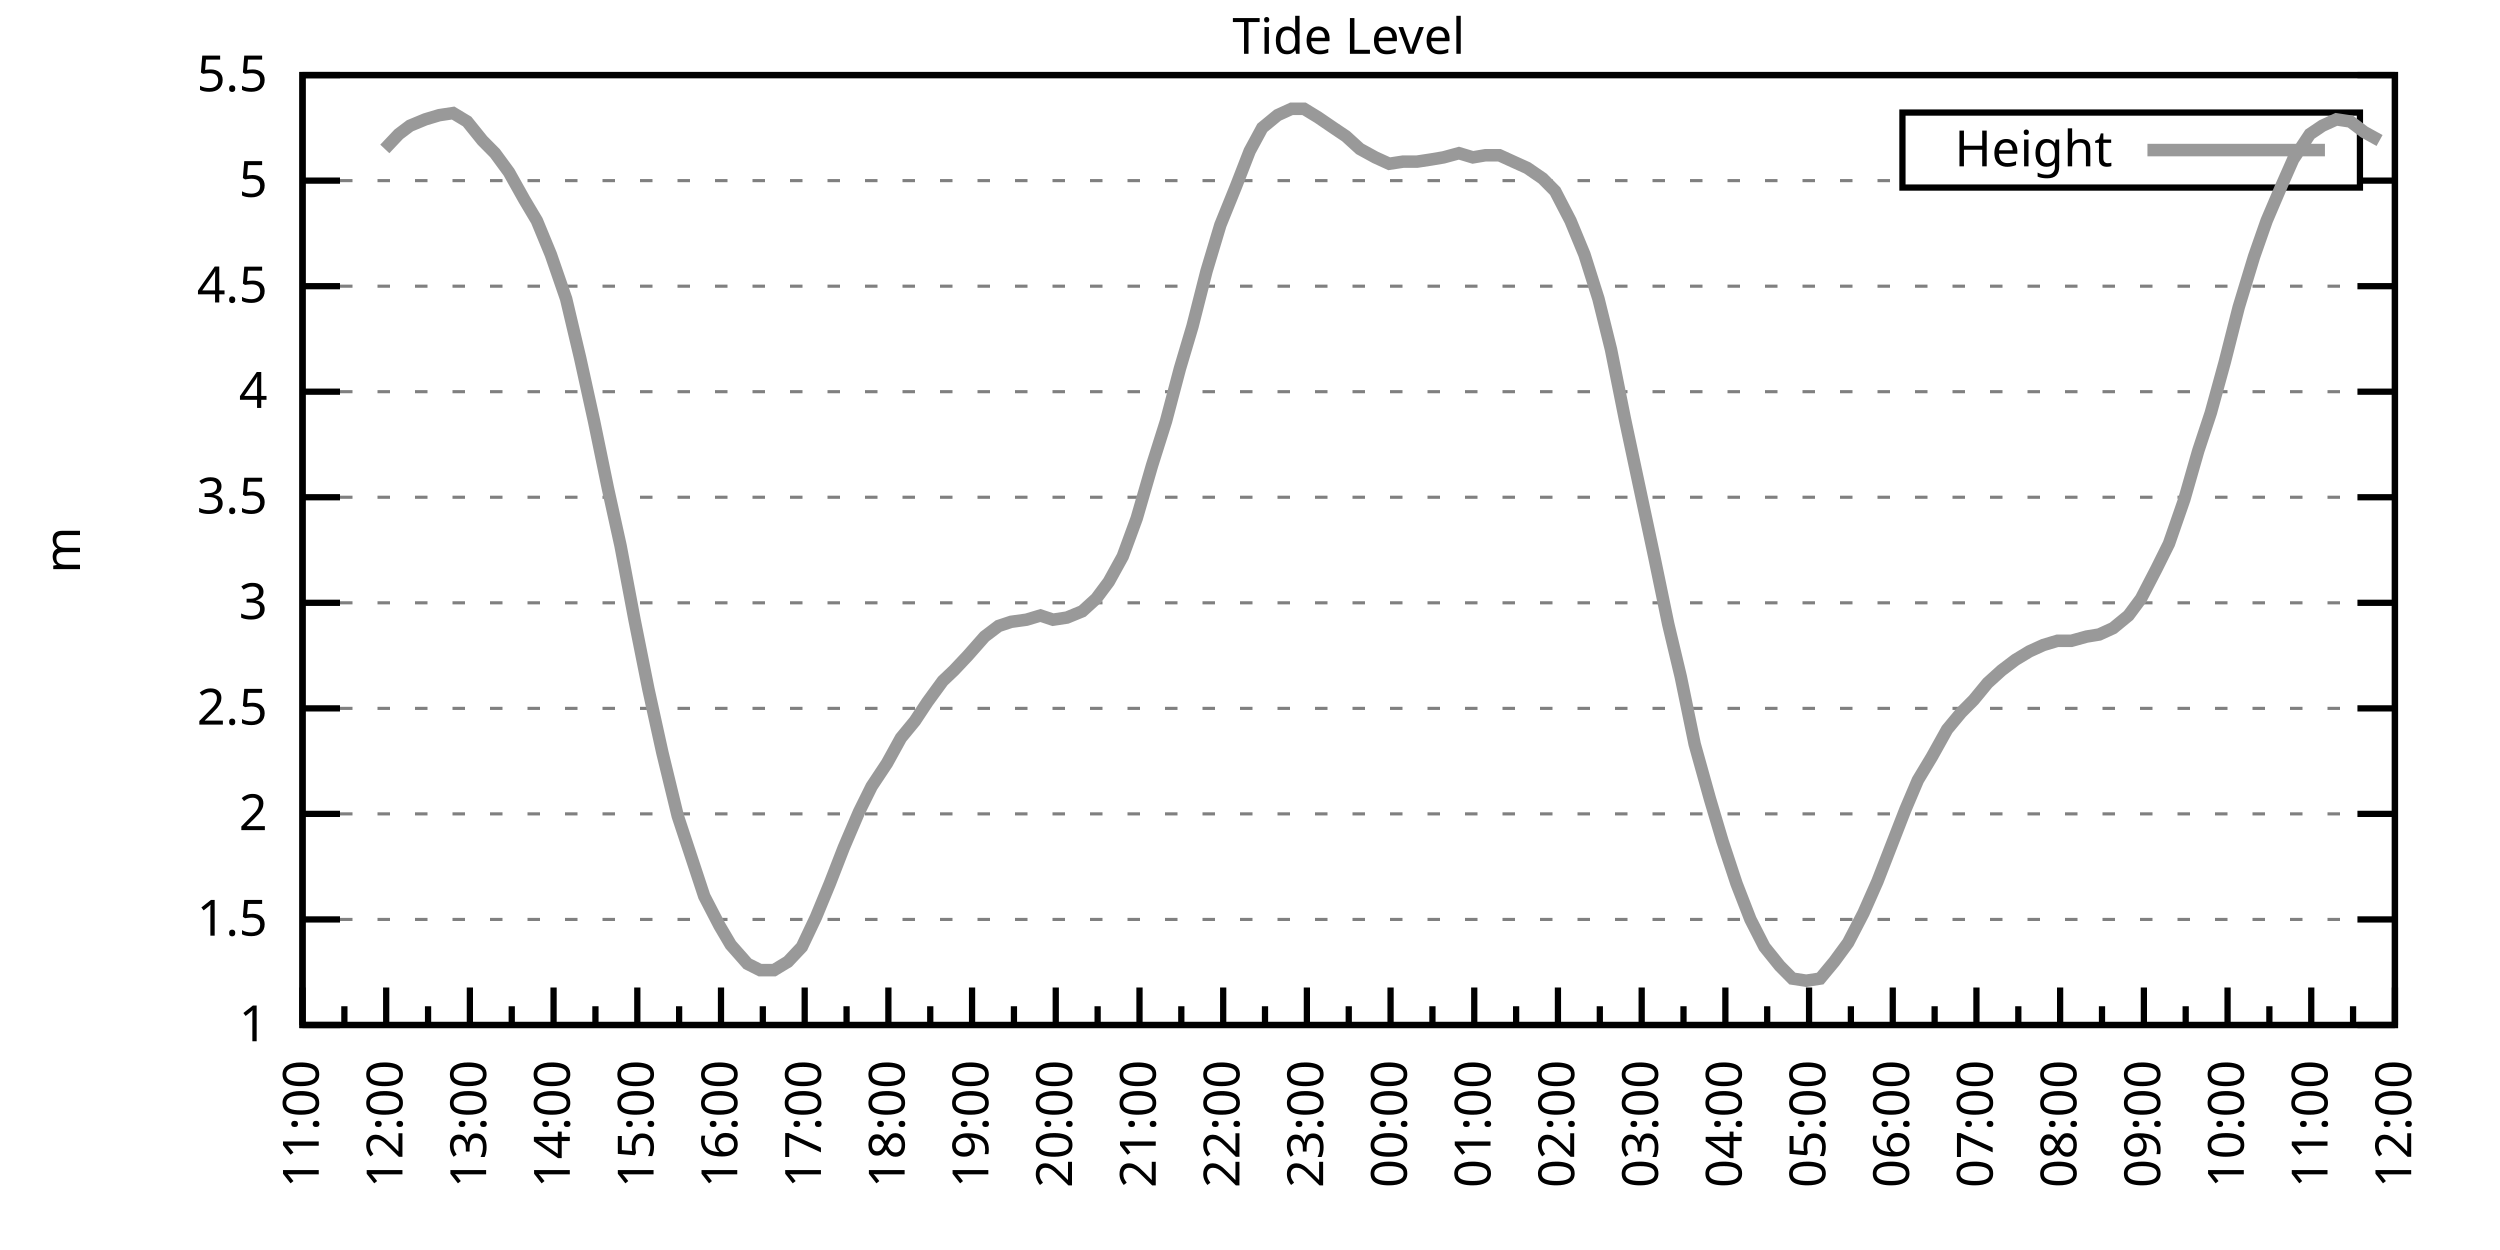
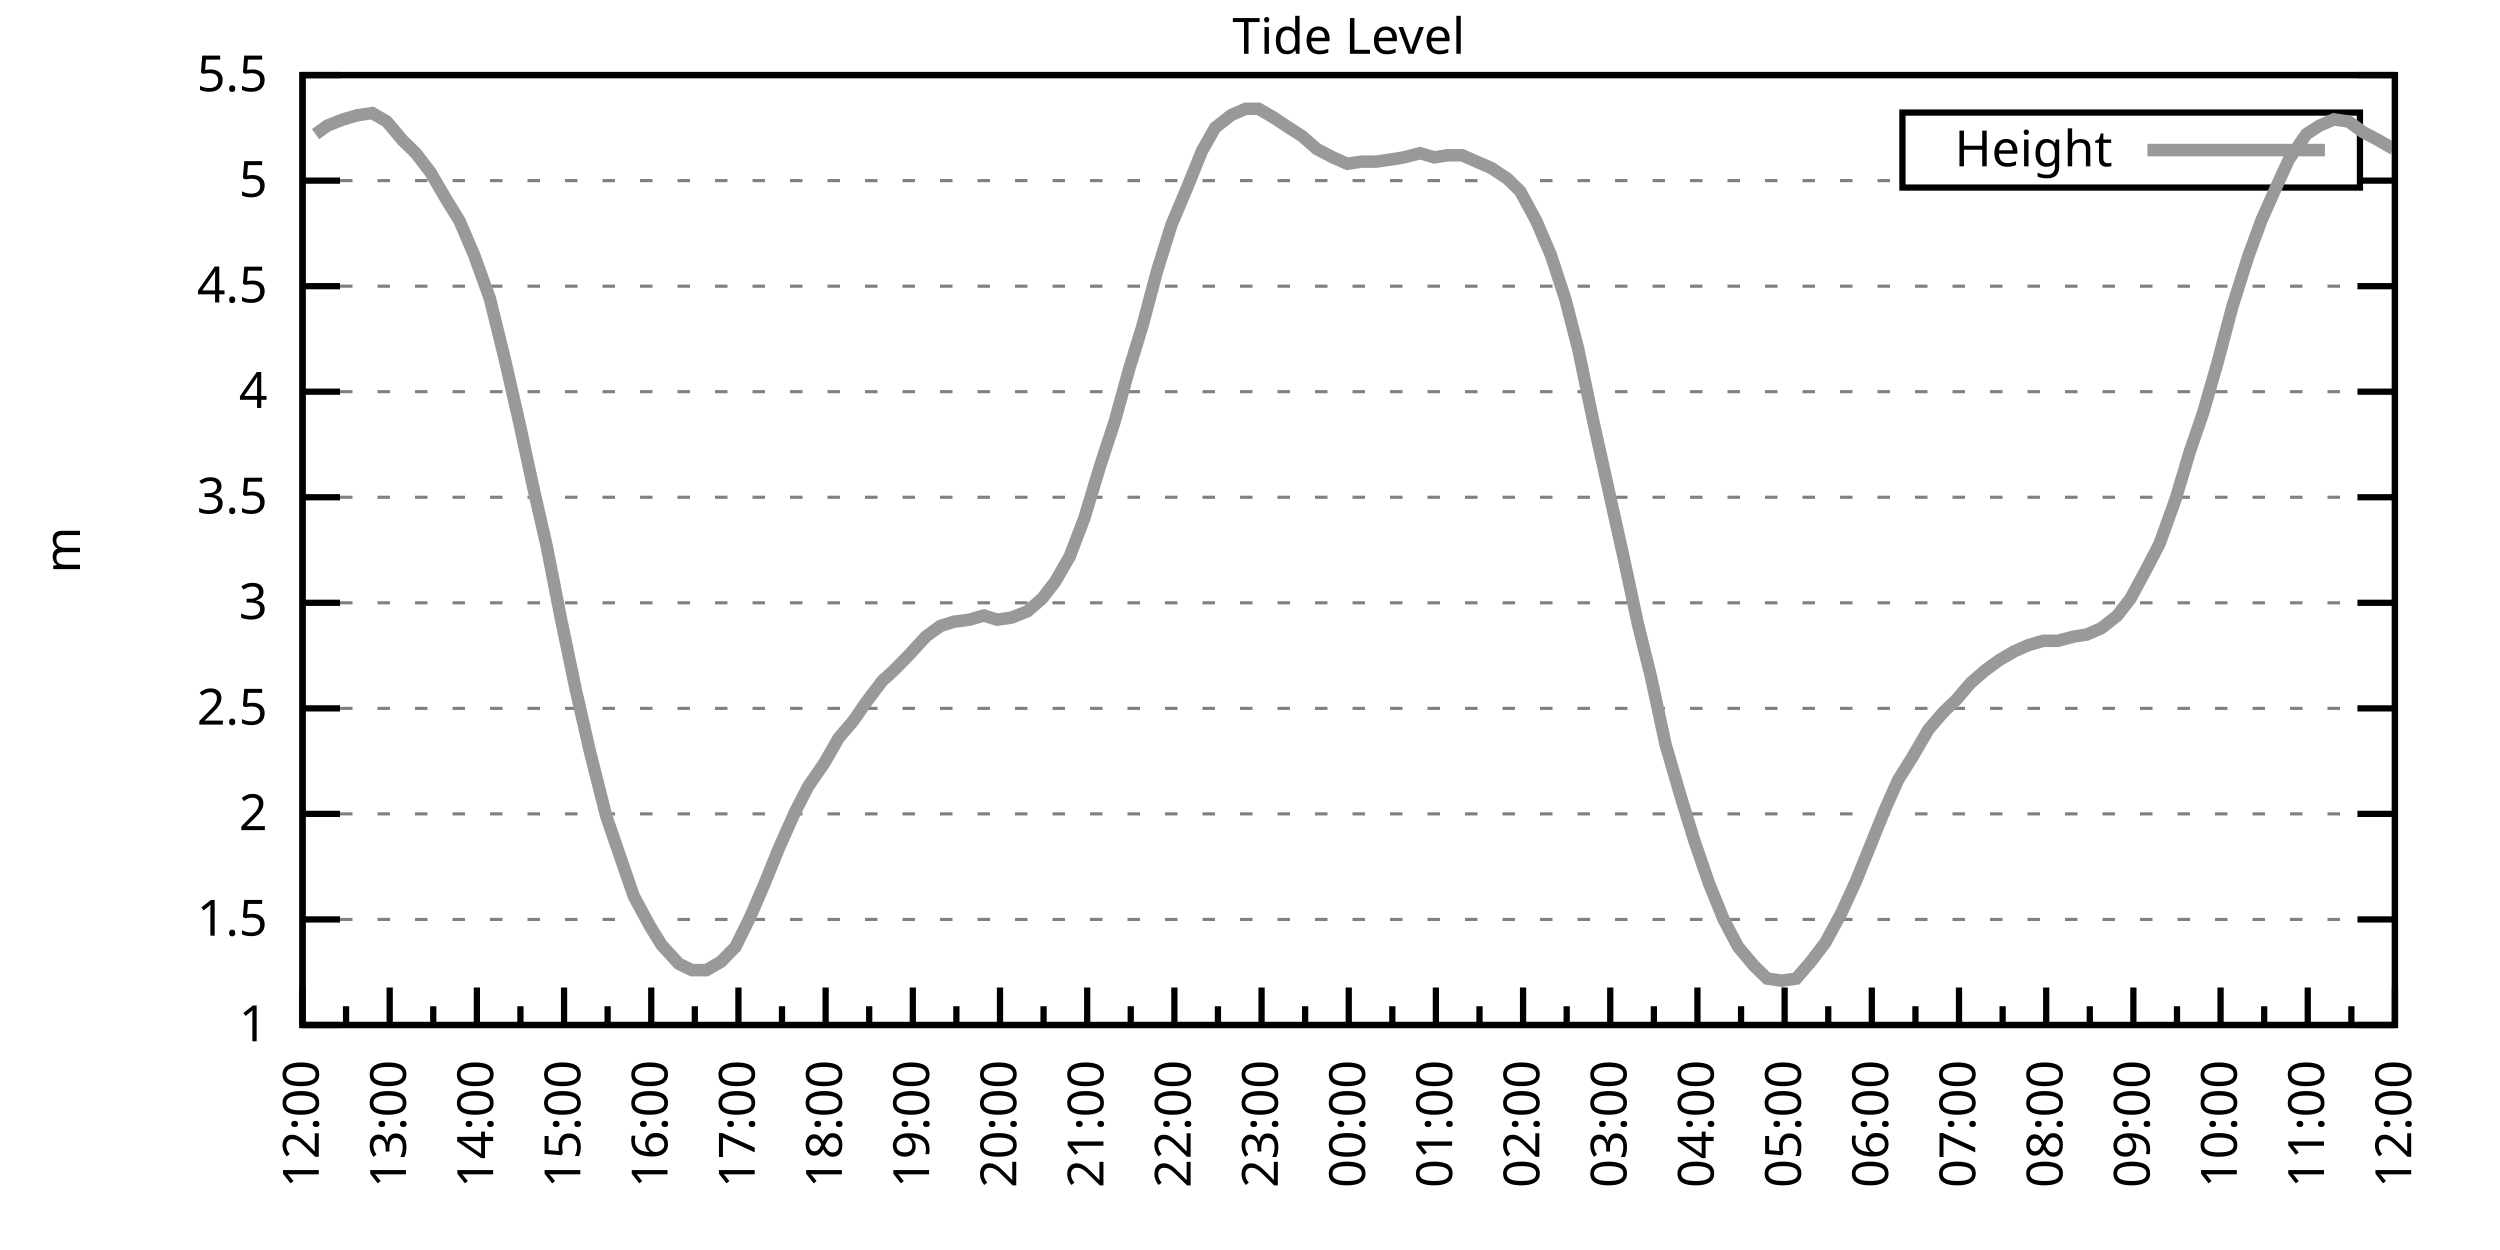
<svg xmlns="http://www.w3.org/2000/svg" xmlns:xlink="http://www.w3.org/1999/xlink" width="400" height="200" viewBox="0 0 400 200">
  <g id="gnuplot_canvas">
    <rect x="0" y="0" width="400" height="200" fill="none" />
    <defs>
      <circle id="gpDot" r="0.5" stroke-width="0.5" stroke="currentColor" />
      <path id="gpPt0" stroke-width="0.333" stroke="currentColor" d="M-1,0 h2 M0,-1 v2" />
      <path id="gpPt1" stroke-width="0.333" stroke="currentColor" d="M-1,-1 L1,1 M1,-1 L-1,1" />
      <path id="gpPt2" stroke-width="0.333" stroke="currentColor" d="M-1,0 L1,0 M0,-1 L0,1 M-1,-1 L1,1 M-1,1 L1,-1" />
      <rect id="gpPt3" stroke-width="0.333" stroke="currentColor" x="-1" y="-1" width="2" height="2" />
      <rect id="gpPt4" stroke-width="0.333" stroke="currentColor" fill="currentColor" x="-1" y="-1" width="2" height="2" />
      <circle id="gpPt5" stroke-width="0.333" stroke="currentColor" cx="0" cy="0" r="1" />
      <use xlink:href="#gpPt5" id="gpPt6" fill="currentColor" stroke="none" />
      <path id="gpPt7" stroke-width="0.333" stroke="currentColor" d="M0,-1.33 L-1.33,0.67 L1.33,0.67 z" />
      <use xlink:href="#gpPt7" id="gpPt8" fill="currentColor" stroke="none" />
      <use xlink:href="#gpPt7" id="gpPt9" stroke="currentColor" transform="rotate(180)" />
      <use xlink:href="#gpPt9" id="gpPt10" fill="currentColor" stroke="none" />
      <use xlink:href="#gpPt3" id="gpPt11" stroke="currentColor" transform="rotate(45)" />
      <use xlink:href="#gpPt11" id="gpPt12" fill="currentColor" stroke="none" />
      <path id="gpPt13" stroke-width="0.333" stroke="currentColor" d="M0,1.330 L1.265,0.411 L0.782,-1.067 L-0.782,-1.076 L-1.265,0.411 z" />
      <use xlink:href="#gpPt13" id="gpPt14" fill="currentColor" stroke="none" />
      <filter id="textbox" filterUnits="objectBoundingBox" x="0" y="0" height="1" width="1">
        <feFlood flood-color="white" flood-opacity="1" result="bgnd" />
        <feComposite in="SourceGraphic" in2="bgnd" operator="atop" />
      </filter>
      <filter id="greybox" filterUnits="objectBoundingBox" x="0" y="0" height="1" width="1">
        <feFlood flood-color="lightgrey" flood-opacity="1" result="grey" />
        <feComposite in="SourceGraphic" in2="grey" operator="atop" />
      </filter>
    </defs>
    <g fill="none" color="white" stroke="currentColor" stroke-width="1.00" stroke-linecap="butt" stroke-linejoin="miter">
</g>
    <g fill="none" color="black" stroke="currentColor" stroke-width="1.00" stroke-linecap="butt" stroke-linejoin="miter">
      <g stroke="none" shape-rendering="crispEdges">
        <polygon fill="rgb(255, 255, 255)" points="48.40,164.00 383.18,164.00 383.18,12.02 48.40,12.02 " />
      </g>
    </g>
    <g fill="none" color="black" stroke="currentColor" stroke-width="1.00" stroke-linecap="butt" stroke-linejoin="miter">
</g>
    <g fill="none" color="black" stroke="black" stroke-width="0.50" stroke-linecap="butt" stroke-linejoin="miter">
</g>
    <g fill="none" color="gray" stroke="currentColor" stroke-width="0.50" stroke-linecap="butt" stroke-linejoin="miter">
      <path stroke="gray" stroke-dasharray="2,4" class="gridline" d="M48.40,164.00 L383.19,164.00  " />
    </g>
    <g fill="none" color="gray" stroke="gray" stroke-width="1.00" stroke-linecap="butt" stroke-linejoin="miter">
</g>
    <g fill="none" color="black" stroke="currentColor" stroke-width="1.00" stroke-linecap="butt" stroke-linejoin="miter">
      <path stroke="black" d="M48.40,164.00 L54.40,164.00 M383.19,164.00 L377.19,164.00  " />
      <g transform="translate(42.80,166.60)" stroke="none" fill="black" font-family="Sans" font-size="8.00" text-anchor="end">
        <text>
          <tspan font-family="Sans"> 1</tspan>
        </text>
      </g>
    </g>
    <g fill="none" color="black" stroke="currentColor" stroke-width="1.00" stroke-linecap="butt" stroke-linejoin="miter">
</g>
    <g fill="none" color="black" stroke="black" stroke-width="0.50" stroke-linecap="butt" stroke-linejoin="miter">
</g>
    <g fill="none" color="gray" stroke="currentColor" stroke-width="0.50" stroke-linecap="butt" stroke-linejoin="miter">
      <path stroke="gray" stroke-dasharray="2,4" class="gridline" d="M48.40,147.11 L383.19,147.11  " />
    </g>
    <g fill="none" color="gray" stroke="gray" stroke-width="1.00" stroke-linecap="butt" stroke-linejoin="miter">
</g>
    <g fill="none" color="black" stroke="currentColor" stroke-width="1.00" stroke-linecap="butt" stroke-linejoin="miter">
      <path stroke="black" d="M48.40,147.11 L54.40,147.11 M383.19,147.11 L377.19,147.11  " />
      <g transform="translate(42.80,149.71)" stroke="none" fill="black" font-family="Sans" font-size="8.00" text-anchor="end">
        <text>
          <tspan font-family="Sans"> 1.5</tspan>
        </text>
      </g>
    </g>
    <g fill="none" color="black" stroke="currentColor" stroke-width="1.00" stroke-linecap="butt" stroke-linejoin="miter">
</g>
    <g fill="none" color="black" stroke="black" stroke-width="0.50" stroke-linecap="butt" stroke-linejoin="miter">
</g>
    <g fill="none" color="gray" stroke="currentColor" stroke-width="0.50" stroke-linecap="butt" stroke-linejoin="miter">
      <path stroke="gray" stroke-dasharray="2,4" class="gridline" d="M48.40,130.22 L383.19,130.22  " />
    </g>
    <g fill="none" color="gray" stroke="gray" stroke-width="1.00" stroke-linecap="butt" stroke-linejoin="miter">
</g>
    <g fill="none" color="black" stroke="currentColor" stroke-width="1.00" stroke-linecap="butt" stroke-linejoin="miter">
      <path stroke="black" d="M48.40,130.22 L54.40,130.22 M383.19,130.22 L377.19,130.22  " />
      <g transform="translate(42.80,132.82)" stroke="none" fill="black" font-family="Sans" font-size="8.00" text-anchor="end">
        <text>
          <tspan font-family="Sans"> 2</tspan>
        </text>
      </g>
    </g>
    <g fill="none" color="black" stroke="currentColor" stroke-width="1.00" stroke-linecap="butt" stroke-linejoin="miter">
</g>
    <g fill="none" color="black" stroke="black" stroke-width="0.50" stroke-linecap="butt" stroke-linejoin="miter">
</g>
    <g fill="none" color="gray" stroke="currentColor" stroke-width="0.50" stroke-linecap="butt" stroke-linejoin="miter">
      <path stroke="gray" stroke-dasharray="2,4" class="gridline" d="M48.40,113.34 L383.19,113.34  " />
    </g>
    <g fill="none" color="gray" stroke="gray" stroke-width="1.00" stroke-linecap="butt" stroke-linejoin="miter">
</g>
    <g fill="none" color="black" stroke="currentColor" stroke-width="1.00" stroke-linecap="butt" stroke-linejoin="miter">
      <path stroke="black" d="M48.40,113.34 L54.40,113.34 M383.19,113.34 L377.19,113.34  " />
      <g transform="translate(42.80,115.94)" stroke="none" fill="black" font-family="Sans" font-size="8.00" text-anchor="end">
        <text>
          <tspan font-family="Sans"> 2.5</tspan>
        </text>
      </g>
    </g>
    <g fill="none" color="black" stroke="currentColor" stroke-width="1.00" stroke-linecap="butt" stroke-linejoin="miter">
</g>
    <g fill="none" color="black" stroke="black" stroke-width="0.50" stroke-linecap="butt" stroke-linejoin="miter">
</g>
    <g fill="none" color="gray" stroke="currentColor" stroke-width="0.50" stroke-linecap="butt" stroke-linejoin="miter">
      <path stroke="gray" stroke-dasharray="2,4" class="gridline" d="M48.40,96.45 L383.19,96.45  " />
    </g>
    <g fill="none" color="gray" stroke="gray" stroke-width="1.00" stroke-linecap="butt" stroke-linejoin="miter">
</g>
    <g fill="none" color="black" stroke="currentColor" stroke-width="1.00" stroke-linecap="butt" stroke-linejoin="miter">
      <path stroke="black" d="M48.40,96.45 L54.40,96.45 M383.19,96.45 L377.19,96.45  " />
      <g transform="translate(42.80,99.05)" stroke="none" fill="black" font-family="Sans" font-size="8.00" text-anchor="end">
        <text>
          <tspan font-family="Sans"> 3</tspan>
        </text>
      </g>
    </g>
    <g fill="none" color="black" stroke="currentColor" stroke-width="1.00" stroke-linecap="butt" stroke-linejoin="miter">
</g>
    <g fill="none" color="black" stroke="black" stroke-width="0.50" stroke-linecap="butt" stroke-linejoin="miter">
</g>
    <g fill="none" color="gray" stroke="currentColor" stroke-width="0.50" stroke-linecap="butt" stroke-linejoin="miter">
      <path stroke="gray" stroke-dasharray="2,4" class="gridline" d="M48.40,79.56 L383.19,79.56  " />
    </g>
    <g fill="none" color="gray" stroke="gray" stroke-width="1.00" stroke-linecap="butt" stroke-linejoin="miter">
</g>
    <g fill="none" color="black" stroke="currentColor" stroke-width="1.00" stroke-linecap="butt" stroke-linejoin="miter">
      <path stroke="black" d="M48.40,79.56 L54.40,79.56 M383.19,79.56 L377.19,79.56  " />
      <g transform="translate(42.80,82.16)" stroke="none" fill="black" font-family="Sans" font-size="8.00" text-anchor="end">
        <text>
          <tspan font-family="Sans"> 3.5</tspan>
        </text>
      </g>
    </g>
    <g fill="none" color="black" stroke="currentColor" stroke-width="1.00" stroke-linecap="butt" stroke-linejoin="miter">
</g>
    <g fill="none" color="black" stroke="black" stroke-width="0.50" stroke-linecap="butt" stroke-linejoin="miter">
</g>
    <g fill="none" color="gray" stroke="currentColor" stroke-width="0.50" stroke-linecap="butt" stroke-linejoin="miter">
      <path stroke="gray" stroke-dasharray="2,4" class="gridline" d="M48.40,62.67 L383.19,62.67  " />
    </g>
    <g fill="none" color="gray" stroke="gray" stroke-width="1.00" stroke-linecap="butt" stroke-linejoin="miter">
</g>
    <g fill="none" color="black" stroke="currentColor" stroke-width="1.00" stroke-linecap="butt" stroke-linejoin="miter">
      <path stroke="black" d="M48.40,62.67 L54.40,62.67 M383.19,62.67 L377.19,62.67  " />
      <g transform="translate(42.80,65.27)" stroke="none" fill="black" font-family="Sans" font-size="8.00" text-anchor="end">
        <text>
          <tspan font-family="Sans"> 4</tspan>
        </text>
      </g>
    </g>
    <g fill="none" color="black" stroke="currentColor" stroke-width="1.00" stroke-linecap="butt" stroke-linejoin="miter">
</g>
    <g fill="none" color="black" stroke="black" stroke-width="0.50" stroke-linecap="butt" stroke-linejoin="miter">
</g>
    <g fill="none" color="gray" stroke="currentColor" stroke-width="0.50" stroke-linecap="butt" stroke-linejoin="miter">
      <path stroke="gray" stroke-dasharray="2,4" class="gridline" d="M48.40,45.79 L383.19,45.79  " />
    </g>
    <g fill="none" color="gray" stroke="gray" stroke-width="1.00" stroke-linecap="butt" stroke-linejoin="miter">
</g>
    <g fill="none" color="black" stroke="currentColor" stroke-width="1.00" stroke-linecap="butt" stroke-linejoin="miter">
      <path stroke="black" d="M48.40,45.79 L54.40,45.79 M383.19,45.79 L377.19,45.79  " />
      <g transform="translate(42.80,48.39)" stroke="none" fill="black" font-family="Sans" font-size="8.00" text-anchor="end">
        <text>
          <tspan font-family="Sans"> 4.5</tspan>
        </text>
      </g>
    </g>
    <g fill="none" color="black" stroke="currentColor" stroke-width="1.00" stroke-linecap="butt" stroke-linejoin="miter">
</g>
    <g fill="none" color="black" stroke="black" stroke-width="0.50" stroke-linecap="butt" stroke-linejoin="miter">
</g>
    <g fill="none" color="gray" stroke="currentColor" stroke-width="0.50" stroke-linecap="butt" stroke-linejoin="miter">
      <path stroke="gray" stroke-dasharray="2,4" class="gridline" d="M48.40,28.90 L304.39,28.90 M377.59,28.90 L383.19,28.90  " />
    </g>
    <g fill="none" color="gray" stroke="gray" stroke-width="1.00" stroke-linecap="butt" stroke-linejoin="miter">
</g>
    <g fill="none" color="black" stroke="currentColor" stroke-width="1.00" stroke-linecap="butt" stroke-linejoin="miter">
      <path stroke="black" d="M48.40,28.90 L54.40,28.90 M383.19,28.90 L377.19,28.90  " />
      <g transform="translate(42.80,31.50)" stroke="none" fill="black" font-family="Sans" font-size="8.00" text-anchor="end">
        <text>
          <tspan font-family="Sans"> 5</tspan>
        </text>
      </g>
    </g>
    <g fill="none" color="black" stroke="currentColor" stroke-width="1.00" stroke-linecap="butt" stroke-linejoin="miter">
</g>
    <g fill="none" color="black" stroke="black" stroke-width="0.50" stroke-linecap="butt" stroke-linejoin="miter">
</g>
    <g fill="none" color="gray" stroke="currentColor" stroke-width="0.50" stroke-linecap="butt" stroke-linejoin="miter">
      <path stroke="gray" stroke-dasharray="2,4" class="gridline" d="M48.40,12.01 L383.19,12.01  " />
    </g>
    <g fill="none" color="gray" stroke="gray" stroke-width="1.00" stroke-linecap="butt" stroke-linejoin="miter">
</g>
    <g fill="none" color="black" stroke="currentColor" stroke-width="1.00" stroke-linecap="butt" stroke-linejoin="miter">
      <path stroke="black" d="M48.40,12.01 L54.40,12.01 M383.19,12.01 L377.19,12.01  " />
      <g transform="translate(42.80,14.61)" stroke="none" fill="black" font-family="Sans" font-size="8.00" text-anchor="end">
        <text>
          <tspan font-family="Sans"> 5.5</tspan>
        </text>
      </g>
    </g>
    <g fill="none" color="black" stroke="currentColor" stroke-width="1.00" stroke-linecap="butt" stroke-linejoin="miter">
      <path stroke="black" d="M48.40,164.00 L48.40,158.00  " />
      <g transform="translate(51.00,169.60) rotate(270)" stroke="none" fill="black" font-family="Sans" font-size="8.00" text-anchor="end">
        <text>
+           <tspan font-family="Sans">12:00</tspan>
+         </text>
+       </g>
+     </g>
+     <g fill="none" color="black" stroke="currentColor" stroke-width="1.00" stroke-linecap="butt" stroke-linejoin="miter">
+       <path stroke="black" d="M55.37,164.00 L55.37,161.00 M62.35,164.00 L62.35,158.00  " />
+       <g transform="translate(64.95,169.60) rotate(270)" stroke="none" fill="black" font-family="Sans" font-size="8.00" text-anchor="end">
+         <text>
+           <tspan font-family="Sans">13:00</tspan>
+         </text>
+       </g>
+     </g>
+     <g fill="none" color="black" stroke="currentColor" stroke-width="1.00" stroke-linecap="butt" stroke-linejoin="miter">
+       <path stroke="black" d="M69.32,164.00 L69.32,161.00 M76.30,164.00 L76.30,158.00  " />
+       <g transform="translate(78.90,169.60) rotate(270)" stroke="none" fill="black" font-family="Sans" font-size="8.00" text-anchor="end">
+         <text>
+           <tspan font-family="Sans">14:00</tspan>
+         </text>
+       </g>
+     </g>
+     <g fill="none" color="black" stroke="currentColor" stroke-width="1.00" stroke-linecap="butt" stroke-linejoin="miter">
+       <path stroke="black" d="M83.27,164.00 L83.27,161.00 M90.25,164.00 L90.25,158.00  " />
+       <g transform="translate(92.85,169.60) rotate(270)" stroke="none" fill="black" font-family="Sans" font-size="8.00" text-anchor="end">
+         <text>
+           <tspan font-family="Sans">15:00</tspan>
+         </text>
+       </g>
+     </g>
+     <g fill="none" color="black" stroke="currentColor" stroke-width="1.00" stroke-linecap="butt" stroke-linejoin="miter">
+       <path stroke="black" d="M97.22,164.00 L97.22,161.00 M104.20,164.00 L104.20,158.00  " />
+       <g transform="translate(106.80,169.60) rotate(270)" stroke="none" fill="black" font-family="Sans" font-size="8.00" text-anchor="end">
+         <text>
+           <tspan font-family="Sans">16:00</tspan>
+         </text>
+       </g>
+     </g>
+     <g fill="none" color="black" stroke="currentColor" stroke-width="1.00" stroke-linecap="butt" stroke-linejoin="miter">
+       <path stroke="black" d="M111.17,164.00 L111.17,161.00 M118.15,164.00 L118.15,158.00  " />
+       <g transform="translate(120.75,169.60) rotate(270)" stroke="none" fill="black" font-family="Sans" font-size="8.00" text-anchor="end">
+         <text>
+           <tspan font-family="Sans">17:00</tspan>
+         </text>
+       </g>
+     </g>
+     <g fill="none" color="black" stroke="currentColor" stroke-width="1.00" stroke-linecap="butt" stroke-linejoin="miter">
+       <path stroke="black" d="M125.12,164.00 L125.12,161.00 M132.10,164.00 L132.10,158.00  " />
+       <g transform="translate(134.70,169.60) rotate(270)" stroke="none" fill="black" font-family="Sans" font-size="8.00" text-anchor="end">
+         <text>
+           <tspan font-family="Sans">18:00</tspan>
+         </text>
+       </g>
+     </g>
+     <g fill="none" color="black" stroke="currentColor" stroke-width="1.00" stroke-linecap="butt" stroke-linejoin="miter">
+       <path stroke="black" d="M139.07,164.00 L139.07,161.00 M146.05,164.00 L146.05,158.00  " />
+       <g transform="translate(148.65,169.60) rotate(270)" stroke="none" fill="black" font-family="Sans" font-size="8.00" text-anchor="end">
+         <text>
+           <tspan font-family="Sans">19:00</tspan>
+         </text>
+       </g>
+     </g>
+     <g fill="none" color="black" stroke="currentColor" stroke-width="1.00" stroke-linecap="butt" stroke-linejoin="miter">
+       <path stroke="black" d="M153.02,164.00 L153.02,161.00 M160.00,164.00 L160.00,158.00  " />
+       <g transform="translate(162.60,169.60) rotate(270)" stroke="none" fill="black" font-family="Sans" font-size="8.00" text-anchor="end">
+         <text>
+           <tspan font-family="Sans">20:00</tspan>
+         </text>
+       </g>
+     </g>
+     <g fill="none" color="black" stroke="currentColor" stroke-width="1.00" stroke-linecap="butt" stroke-linejoin="miter">
+       <path stroke="black" d="M166.97,164.00 L166.97,161.00 M173.95,164.00 L173.95,158.00  " />
+       <g transform="translate(176.55,169.60) rotate(270)" stroke="none" fill="black" font-family="Sans" font-size="8.00" text-anchor="end">
+         <text>
+           <tspan font-family="Sans">21:00</tspan>
+         </text>
+       </g>
+     </g>
+     <g fill="none" color="black" stroke="currentColor" stroke-width="1.00" stroke-linecap="butt" stroke-linejoin="miter">
+       <path stroke="black" d="M180.92,164.00 L180.92,161.00 M187.90,164.00 L187.90,158.00  " />
+       <g transform="translate(190.50,169.60) rotate(270)" stroke="none" fill="black" font-family="Sans" font-size="8.00" text-anchor="end">
+         <text>
+           <tspan font-family="Sans">22:00</tspan>
+         </text>
+       </g>
+     </g>
+     <g fill="none" color="black" stroke="currentColor" stroke-width="1.00" stroke-linecap="butt" stroke-linejoin="miter">
+       <path stroke="black" d="M194.87,164.00 L194.87,161.00 M201.85,164.00 L201.85,158.00  " />
+       <g transform="translate(204.45,169.60) rotate(270)" stroke="none" fill="black" font-family="Sans" font-size="8.00" text-anchor="end">
+         <text>
+           <tspan font-family="Sans">23:00</tspan>
+         </text>
+       </g>
+     </g>
+     <g fill="none" color="black" stroke="currentColor" stroke-width="1.00" stroke-linecap="butt" stroke-linejoin="miter">
+       <path stroke="black" d="M208.82,164.00 L208.82,161.00 M215.80,164.00 L215.80,158.00  " />
+       <g transform="translate(218.40,169.60) rotate(270)" stroke="none" fill="black" font-family="Sans" font-size="8.00" text-anchor="end">
+         <text>
+           <tspan font-family="Sans">00:00</tspan>
+         </text>
+       </g>
+     </g>
+     <g fill="none" color="black" stroke="currentColor" stroke-width="1.00" stroke-linecap="butt" stroke-linejoin="miter">
+       <path stroke="black" d="M222.77,164.00 L222.77,161.00 M229.74,164.00 L229.74,158.00  " />
+       <g transform="translate(232.34,169.60) rotate(270)" stroke="none" fill="black" font-family="Sans" font-size="8.00" text-anchor="end">
+         <text>
+           <tspan font-family="Sans">01:00</tspan>
+         </text>
+       </g>
+     </g>
+     <g fill="none" color="black" stroke="currentColor" stroke-width="1.00" stroke-linecap="butt" stroke-linejoin="miter">
+       <path stroke="black" d="M236.72,164.00 L236.72,161.00 M243.69,164.00 L243.69,158.00  " />
+       <g transform="translate(246.29,169.60) rotate(270)" stroke="none" fill="black" font-family="Sans" font-size="8.00" text-anchor="end">
+         <text>
+           <tspan font-family="Sans">02:00</tspan>
+         </text>
+       </g>
+     </g>
+     <g fill="none" color="black" stroke="currentColor" stroke-width="1.00" stroke-linecap="butt" stroke-linejoin="miter">
+       <path stroke="black" d="M250.67,164.00 L250.67,161.00 M257.64,164.00 L257.64,158.00  " />
+       <g transform="translate(260.24,169.60) rotate(270)" stroke="none" fill="black" font-family="Sans" font-size="8.00" text-anchor="end">
+         <text>
+           <tspan font-family="Sans">03:00</tspan>
+         </text>
+       </g>
+     </g>
+     <g fill="none" color="black" stroke="currentColor" stroke-width="1.00" stroke-linecap="butt" stroke-linejoin="miter">
+       <path stroke="black" d="M264.62,164.00 L264.62,161.00 M271.59,164.00 L271.59,158.00  " />
+       <g transform="translate(274.19,169.60) rotate(270)" stroke="none" fill="black" font-family="Sans" font-size="8.00" text-anchor="end">
+         <text>
+           <tspan font-family="Sans">04:00</tspan>
+         </text>
+       </g>
+     </g>
+     <g fill="none" color="black" stroke="currentColor" stroke-width="1.00" stroke-linecap="butt" stroke-linejoin="miter">
+       <path stroke="black" d="M278.57,164.00 L278.57,161.00 M285.54,164.00 L285.54,158.00  " />
+       <g transform="translate(288.14,169.60) rotate(270)" stroke="none" fill="black" font-family="Sans" font-size="8.00" text-anchor="end">
+         <text>
+           <tspan font-family="Sans">05:00</tspan>
+         </text>
+       </g>
+     </g>
+     <g fill="none" color="black" stroke="currentColor" stroke-width="1.00" stroke-linecap="butt" stroke-linejoin="miter">
+       <path stroke="black" d="M292.52,164.00 L292.52,161.00 M299.49,164.00 L299.49,158.00  " />
+       <g transform="translate(302.09,169.60) rotate(270)" stroke="none" fill="black" font-family="Sans" font-size="8.00" text-anchor="end">
+         <text>
+           <tspan font-family="Sans">06:00</tspan>
+         </text>
+       </g>
+     </g>
+     <g fill="none" color="black" stroke="currentColor" stroke-width="1.00" stroke-linecap="butt" stroke-linejoin="miter">
+       <path stroke="black" d="M306.47,164.00 L306.47,161.00 M313.44,164.00 L313.44,158.00  " />
+       <g transform="translate(316.04,169.60) rotate(270)" stroke="none" fill="black" font-family="Sans" font-size="8.00" text-anchor="end">
+         <text>
+           <tspan font-family="Sans">07:00</tspan>
+         </text>
+       </g>
+     </g>
+     <g fill="none" color="black" stroke="currentColor" stroke-width="1.00" stroke-linecap="butt" stroke-linejoin="miter">
+       <path stroke="black" d="M320.42,164.00 L320.42,161.00 M327.39,164.00 L327.39,158.00  " />
+       <g transform="translate(329.99,169.60) rotate(270)" stroke="none" fill="black" font-family="Sans" font-size="8.00" text-anchor="end">
+         <text>
+           <tspan font-family="Sans">08:00</tspan>
+         </text>
+       </g>
+     </g>
+     <g fill="none" color="black" stroke="currentColor" stroke-width="1.00" stroke-linecap="butt" stroke-linejoin="miter">
+       <path stroke="black" d="M334.37,164.00 L334.37,161.00 M341.34,164.00 L341.34,158.00  " />
+       <g transform="translate(343.94,169.60) rotate(270)" stroke="none" fill="black" font-family="Sans" font-size="8.00" text-anchor="end">
+         <text>
+           <tspan font-family="Sans">09:00</tspan>
+         </text>
+       </g>
+     </g>
+     <g fill="none" color="black" stroke="currentColor" stroke-width="1.00" stroke-linecap="butt" stroke-linejoin="miter">
+       <path stroke="black" d="M348.32,164.00 L348.32,161.00 M355.29,164.00 L355.29,158.00  " />
+       <g transform="translate(357.89,169.60) rotate(270)" stroke="none" fill="black" font-family="Sans" font-size="8.00" text-anchor="end">
+         <text>
+           <tspan font-family="Sans">10:00</tspan>
+         </text>
+       </g>
+     </g>
+     <g fill="none" color="black" stroke="currentColor" stroke-width="1.00" stroke-linecap="butt" stroke-linejoin="miter">
+       <path stroke="black" d="M362.27,164.00 L362.27,161.00 M369.24,164.00 L369.24,158.00  " />
+       <g transform="translate(371.84,169.60) rotate(270)" stroke="none" fill="black" font-family="Sans" font-size="8.00" text-anchor="end">
+         <text>
          <tspan font-family="Sans">11:00</tspan>
        </text>
      </g>
    </g>
    <g fill="none" color="black" stroke="currentColor" stroke-width="1.00" stroke-linecap="butt" stroke-linejoin="miter">
-       <path stroke="black" d="M55.10,164.00 L55.10,161.00 M61.79,164.00 L61.79,158.00  " />
-       <g transform="translate(64.39,169.60) rotate(270)" stroke="none" fill="black" font-family="Sans" font-size="8.00" text-anchor="end">
-         <text>
-           <tspan font-family="Sans">12:00</tspan>
-         </text>
-       </g>
-     </g>
-     <g fill="none" color="black" stroke="currentColor" stroke-width="1.00" stroke-linecap="butt" stroke-linejoin="miter">
-       <path stroke="black" d="M68.49,164.00 L68.49,161.00 M75.18,164.00 L75.18,158.00  " />
-       <g transform="translate(77.78,169.60) rotate(270)" stroke="none" fill="black" font-family="Sans" font-size="8.00" text-anchor="end">
-         <text>
-           <tspan font-family="Sans">13:00</tspan>
-         </text>
-       </g>
-     </g>
-     <g fill="none" color="black" stroke="currentColor" stroke-width="1.00" stroke-linecap="butt" stroke-linejoin="miter">
-       <path stroke="black" d="M81.88,164.00 L81.88,161.00 M88.57,164.00 L88.57,158.00  " />
-       <g transform="translate(91.17,169.60) rotate(270)" stroke="none" fill="black" font-family="Sans" font-size="8.00" text-anchor="end">
-         <text>
-           <tspan font-family="Sans">14:00</tspan>
-         </text>
-       </g>
-     </g>
-     <g fill="none" color="black" stroke="currentColor" stroke-width="1.00" stroke-linecap="butt" stroke-linejoin="miter">
-       <path stroke="black" d="M95.27,164.00 L95.27,161.00 M101.97,164.00 L101.97,158.00  " />
-       <g transform="translate(104.57,169.60) rotate(270)" stroke="none" fill="black" font-family="Sans" font-size="8.00" text-anchor="end">
-         <text>
-           <tspan font-family="Sans">15:00</tspan>
-         </text>
-       </g>
-     </g>
-     <g fill="none" color="black" stroke="currentColor" stroke-width="1.00" stroke-linecap="butt" stroke-linejoin="miter">
-       <path stroke="black" d="M108.66,164.00 L108.66,161.00 M115.36,164.00 L115.36,158.00  " />
-       <g transform="translate(117.96,169.60) rotate(270)" stroke="none" fill="black" font-family="Sans" font-size="8.00" text-anchor="end">
-         <text>
-           <tspan font-family="Sans">16:00</tspan>
-         </text>
-       </g>
-     </g>
-     <g fill="none" color="black" stroke="currentColor" stroke-width="1.00" stroke-linecap="butt" stroke-linejoin="miter">
-       <path stroke="black" d="M122.05,164.00 L122.05,161.00 M128.75,164.00 L128.75,158.00  " />
-       <g transform="translate(131.35,169.60) rotate(270)" stroke="none" fill="black" font-family="Sans" font-size="8.00" text-anchor="end">
-         <text>
-           <tspan font-family="Sans">17:00</tspan>
-         </text>
-       </g>
-     </g>
-     <g fill="none" color="black" stroke="currentColor" stroke-width="1.00" stroke-linecap="butt" stroke-linejoin="miter">
-       <path stroke="black" d="M135.45,164.00 L135.45,161.00 M142.14,164.00 L142.14,158.00  " />
-       <g transform="translate(144.74,169.60) rotate(270)" stroke="none" fill="black" font-family="Sans" font-size="8.00" text-anchor="end">
-         <text>
-           <tspan font-family="Sans">18:00</tspan>
-         </text>
-       </g>
-     </g>
-     <g fill="none" color="black" stroke="currentColor" stroke-width="1.00" stroke-linecap="butt" stroke-linejoin="miter">
-       <path stroke="black" d="M148.84,164.00 L148.84,161.00 M155.53,164.00 L155.53,158.00  " />
-       <g transform="translate(158.13,169.60) rotate(270)" stroke="none" fill="black" font-family="Sans" font-size="8.00" text-anchor="end">
-         <text>
-           <tspan font-family="Sans">19:00</tspan>
-         </text>
-       </g>
-     </g>
-     <g fill="none" color="black" stroke="currentColor" stroke-width="1.00" stroke-linecap="butt" stroke-linejoin="miter">
-       <path stroke="black" d="M162.23,164.00 L162.23,161.00 M168.92,164.00 L168.92,158.00  " />
-       <g transform="translate(171.52,169.60) rotate(270)" stroke="none" fill="black" font-family="Sans" font-size="8.00" text-anchor="end">
-         <text>
-           <tspan font-family="Sans">20:00</tspan>
-         </text>
-       </g>
-     </g>
-     <g fill="none" color="black" stroke="currentColor" stroke-width="1.00" stroke-linecap="butt" stroke-linejoin="miter">
-       <path stroke="black" d="M175.62,164.00 L175.62,161.00 M182.32,164.00 L182.32,158.00  " />
-       <g transform="translate(184.92,169.60) rotate(270)" stroke="none" fill="black" font-family="Sans" font-size="8.00" text-anchor="end">
-         <text>
-           <tspan font-family="Sans">21:00</tspan>
-         </text>
-       </g>
-     </g>
-     <g fill="none" color="black" stroke="currentColor" stroke-width="1.00" stroke-linecap="butt" stroke-linejoin="miter">
-       <path stroke="black" d="M189.01,164.00 L189.01,161.00 M195.71,164.00 L195.71,158.00  " />
-       <g transform="translate(198.31,169.60) rotate(270)" stroke="none" fill="black" font-family="Sans" font-size="8.00" text-anchor="end">
-         <text>
-           <tspan font-family="Sans">22:00</tspan>
-         </text>
-       </g>
-     </g>
-     <g fill="none" color="black" stroke="currentColor" stroke-width="1.00" stroke-linecap="butt" stroke-linejoin="miter">
-       <path stroke="black" d="M202.40,164.00 L202.40,161.00 M209.10,164.00 L209.10,158.00  " />
-       <g transform="translate(211.70,169.60) rotate(270)" stroke="none" fill="black" font-family="Sans" font-size="8.00" text-anchor="end">
-         <text>
-           <tspan font-family="Sans">23:00</tspan>
-         </text>
-       </g>
-     </g>
-     <g fill="none" color="black" stroke="currentColor" stroke-width="1.00" stroke-linecap="butt" stroke-linejoin="miter">
-       <path stroke="black" d="M215.80,164.00 L215.80,161.00 M222.49,164.00 L222.49,158.00  " />
-       <g transform="translate(225.09,169.60) rotate(270)" stroke="none" fill="black" font-family="Sans" font-size="8.00" text-anchor="end">
-         <text>
-           <tspan font-family="Sans">00:00</tspan>
-         </text>
-       </g>
-     </g>
-     <g fill="none" color="black" stroke="currentColor" stroke-width="1.00" stroke-linecap="butt" stroke-linejoin="miter">
-       <path stroke="black" d="M229.19,164.00 L229.19,161.00 M235.88,164.00 L235.88,158.00  " />
-       <g transform="translate(238.48,169.60) rotate(270)" stroke="none" fill="black" font-family="Sans" font-size="8.00" text-anchor="end">
-         <text>
-           <tspan font-family="Sans">01:00</tspan>
-         </text>
-       </g>
-     </g>
-     <g fill="none" color="black" stroke="currentColor" stroke-width="1.00" stroke-linecap="butt" stroke-linejoin="miter">
-       <path stroke="black" d="M242.58,164.00 L242.58,161.00 M249.27,164.00 L249.27,158.00  " />
-       <g transform="translate(251.87,169.60) rotate(270)" stroke="none" fill="black" font-family="Sans" font-size="8.00" text-anchor="end">
-         <text>
-           <tspan font-family="Sans">02:00</tspan>
-         </text>
-       </g>
-     </g>
-     <g fill="none" color="black" stroke="currentColor" stroke-width="1.00" stroke-linecap="butt" stroke-linejoin="miter">
-       <path stroke="black" d="M255.97,164.00 L255.97,161.00 M262.67,164.00 L262.67,158.00  " />
-       <g transform="translate(265.27,169.60) rotate(270)" stroke="none" fill="black" font-family="Sans" font-size="8.00" text-anchor="end">
-         <text>
-           <tspan font-family="Sans">03:00</tspan>
-         </text>
-       </g>
-     </g>
-     <g fill="none" color="black" stroke="currentColor" stroke-width="1.00" stroke-linecap="butt" stroke-linejoin="miter">
-       <path stroke="black" d="M269.36,164.00 L269.36,161.00 M276.06,164.00 L276.06,158.00  " />
-       <g transform="translate(278.66,169.60) rotate(270)" stroke="none" fill="black" font-family="Sans" font-size="8.00" text-anchor="end">
-         <text>
-           <tspan font-family="Sans">04:00</tspan>
-         </text>
-       </g>
-     </g>
-     <g fill="none" color="black" stroke="currentColor" stroke-width="1.00" stroke-linecap="butt" stroke-linejoin="miter">
-       <path stroke="black" d="M282.75,164.00 L282.75,161.00 M289.45,164.00 L289.45,158.00  " />
-       <g transform="translate(292.05,169.60) rotate(270)" stroke="none" fill="black" font-family="Sans" font-size="8.00" text-anchor="end">
-         <text>
-           <tspan font-family="Sans">05:00</tspan>
-         </text>
-       </g>
-     </g>
-     <g fill="none" color="black" stroke="currentColor" stroke-width="1.00" stroke-linecap="butt" stroke-linejoin="miter">
-       <path stroke="black" d="M296.14,164.00 L296.14,161.00 M302.84,164.00 L302.84,158.00  " />
-       <g transform="translate(305.44,169.60) rotate(270)" stroke="none" fill="black" font-family="Sans" font-size="8.00" text-anchor="end">
-         <text>
-           <tspan font-family="Sans">06:00</tspan>
-         </text>
-       </g>
-     </g>
-     <g fill="none" color="black" stroke="currentColor" stroke-width="1.00" stroke-linecap="butt" stroke-linejoin="miter">
-       <path stroke="black" d="M309.54,164.00 L309.54,161.00 M316.23,164.00 L316.23,158.00  " />
-       <g transform="translate(318.83,169.60) rotate(270)" stroke="none" fill="black" font-family="Sans" font-size="8.00" text-anchor="end">
-         <text>
-           <tspan font-family="Sans">07:00</tspan>
-         </text>
-       </g>
-     </g>
-     <g fill="none" color="black" stroke="currentColor" stroke-width="1.00" stroke-linecap="butt" stroke-linejoin="miter">
-       <path stroke="black" d="M322.93,164.00 L322.93,161.00 M329.62,164.00 L329.62,158.00  " />
-       <g transform="translate(332.22,169.60) rotate(270)" stroke="none" fill="black" font-family="Sans" font-size="8.00" text-anchor="end">
-         <text>
-           <tspan font-family="Sans">08:00</tspan>
-         </text>
-       </g>
-     </g>
-     <g fill="none" color="black" stroke="currentColor" stroke-width="1.00" stroke-linecap="butt" stroke-linejoin="miter">
-       <path stroke="black" d="M336.32,164.00 L336.32,161.00 M343.02,164.00 L343.02,158.00  " />
-       <g transform="translate(345.62,169.60) rotate(270)" stroke="none" fill="black" font-family="Sans" font-size="8.00" text-anchor="end">
-         <text>
-           <tspan font-family="Sans">09:00</tspan>
-         </text>
-       </g>
-     </g>
-     <g fill="none" color="black" stroke="currentColor" stroke-width="1.00" stroke-linecap="butt" stroke-linejoin="miter">
-       <path stroke="black" d="M349.71,164.00 L349.71,161.00 M356.41,164.00 L356.41,158.00  " />
-       <g transform="translate(359.01,169.60) rotate(270)" stroke="none" fill="black" font-family="Sans" font-size="8.00" text-anchor="end">
-         <text>
-           <tspan font-family="Sans">10:00</tspan>
-         </text>
-       </g>
-     </g>
-     <g fill="none" color="black" stroke="currentColor" stroke-width="1.00" stroke-linecap="butt" stroke-linejoin="miter">
-       <path stroke="black" d="M363.10,164.00 L363.10,161.00 M369.80,164.00 L369.80,158.00  " />
-       <g transform="translate(372.40,169.60) rotate(270)" stroke="none" fill="black" font-family="Sans" font-size="8.00" text-anchor="end">
-         <text>
-           <tspan font-family="Sans">11:00</tspan>
-         </text>
-       </g>
-     </g>
-     <g fill="none" color="black" stroke="currentColor" stroke-width="1.00" stroke-linecap="butt" stroke-linejoin="miter">
-       <path stroke="black" d="M376.49,164.00 L376.49,161.00 M383.19,164.00 L383.19,158.00  " />
+       <path stroke="black" d="M376.22,164.00 L376.22,161.00 M383.19,164.00 L383.19,158.00  " />
      <g transform="translate(385.79,169.60) rotate(270)" stroke="none" fill="black" font-family="Sans" font-size="8.00" text-anchor="end">
        <text>
          <tspan font-family="Sans">12:00</tspan>
        </text>
      </g>
    </g>
    <g fill="none" color="black" stroke="currentColor" stroke-width="1.00" stroke-linecap="butt" stroke-linejoin="miter">
</g>
    <g fill="none" color="black" stroke="currentColor" stroke-width="1.00" stroke-linecap="butt" stroke-linejoin="miter">
      <path stroke="black" d="M48.40,12.01 L48.40,164.00 L383.19,164.00 L383.19,12.01 L48.40,12.01 Z  " />
    </g>
    <g fill="none" color="black" stroke="currentColor" stroke-width="1.00" stroke-linecap="butt" stroke-linejoin="miter">
      <g transform="translate(12.80,88.01) rotate(270)" stroke="none" fill="black" font-family="Sans" font-size="8.00" text-anchor="middle">
        <text>
          <tspan font-family="Sans">m</tspan>
        </text>
      </g>
    </g>
    <g fill="none" color="black" stroke="currentColor" stroke-width="1.00" stroke-linecap="butt" stroke-linejoin="miter">
</g>
    <g fill="none" color="black" stroke="currentColor" stroke-width="1.00" stroke-linecap="butt" stroke-linejoin="miter">
      <path stroke="black" d="M304.39,30.01 L304.39,18.01 L377.59,18.01 L377.59,30.01 L304.39,30.01 Z  " />
    </g>
    <g id="Tide_level_plot_1">
      <g fill="none" color="white" stroke="black" stroke-width="2.00" stroke-linecap="butt" stroke-linejoin="miter">
</g>
      <g fill="none" color="black" stroke="currentColor" stroke-width="2.00" stroke-linecap="butt" stroke-linejoin="miter">
        <g transform="translate(337.99,26.61)" stroke="none" fill="black" font-family="Sans" font-size="8.00" text-anchor="end">
          <text>
            <tspan font-family="Sans">Height</tspan>
          </text>
        </g>
      </g>
      <g fill="none" color="black" stroke="currentColor" stroke-width="2.00" stroke-linecap="butt" stroke-linejoin="miter">
-         <path stroke="rgb(153, 153, 153)" d="M343.59,24.01 L371.99,24.01 M61.57,23.83 L63.80,21.47 L65.59,20.12 L68.04,19.10 L70.27,18.43 L72.50,18.09   L74.74,19.44 L77.19,22.48 L79.20,24.51 L81.43,27.55 L83.89,31.94 L85.90,35.32 L88.13,40.72 L90.58,47.81   L92.82,57.27 L95.05,67.40 L97.28,78.21 L99.29,87.33 L101.52,99.15 L103.75,110.30 L105.98,120.43 L108.44,130.56   L110.45,136.64 L112.68,143.40 L115.13,148.13 L116.92,151.17 L119.60,154.21 L121.61,155.22 L123.84,155.22 L126.07,153.87   L128.30,151.50 L130.54,146.77 L132.77,141.37 L135.00,135.63 L137.45,129.89 L139.46,125.83 L141.92,122.12 L144.15,118.07   L146.38,115.36 L148.39,112.32 L150.85,108.95 L152.63,107.26 L154.86,104.89 L157.54,101.85 L159.77,100.16 L161.78,99.49   L164.24,99.15 L166.47,98.48 L168.48,99.15 L170.71,98.81 L173.17,97.80 L175.40,95.77 L177.41,93.07 L179.64,89.02   L181.87,82.94 L184.32,74.49 L186.56,67.40 L188.79,58.96 L190.80,52.20 L193.03,43.42 L195.26,35.99 L197.72,29.91   L199.95,24.17 L201.96,20.45 L204.41,18.43 L206.64,17.41 L208.65,17.41 L210.88,18.77 L213.34,20.45 L215.35,21.80   L217.58,23.83 L220.04,25.18 L222.27,26.20 L224.50,25.86 L226.73,25.86 L228.96,25.52 L230.97,25.18 L233.43,24.51   L235.66,25.18 L237.67,24.84 L239.90,24.84 L242.13,25.86 L244.36,26.87 L246.82,28.56 L248.83,30.59 L251.28,35.32   L253.51,40.72 L255.75,47.81 L257.76,55.92 L259.99,67.06 L262.22,77.53 L264.67,89.02 L266.91,99.83 L268.92,108.27   L271.15,119.08 L273.60,127.86 L275.61,134.62 L277.84,141.37 L280.07,147.11 L282.31,151.50 L284.76,154.54 L286.77,156.57   L289.00,156.91 L291.23,156.57 L293.47,153.87 L295.70,150.83 L298.15,146.10 L300.39,141.03 L302.62,135.29 L304.85,129.55   L306.86,124.82 L309.09,121.11 L311.54,116.71 L313.78,114.01 L315.79,111.99 L318.02,109.28 L320.25,107.26 L322.48,105.57   L324.71,104.22 L326.95,103.20 L329.18,102.53 L331.41,102.53 L333.86,101.85 L335.87,101.52 L338.10,100.50 L340.56,98.48   L342.57,95.77 L345.02,91.04 L347.03,86.99 L349.49,79.90 L351.72,72.13 L353.73,66.05 L355.96,57.94 L358.19,49.16   L360.65,41.06 L362.66,35.32 L365.11,29.57 L366.90,25.52 L369.58,21.47 L371.58,20.12 L373.82,19.10 L376.05,19.44   L378.28,21.13 L380.73,22.48  " />
+         <path stroke="rgb(153, 153, 153)" d="M343.59,24.01 L371.99,24.01 M50.49,21.47 L52.35,20.12 L54.91,19.10 L57.23,18.43 L59.56,18.09 L61.88,19.44   L64.44,22.48 L66.53,24.51 L68.86,27.55 L71.42,31.94 L73.51,35.32 L75.83,40.72 L78.39,47.81 L80.72,57.27   L83.04,67.40 L85.37,78.21 L87.46,87.33 L89.78,99.15 L92.11,110.30 L94.43,120.43 L96.99,130.56 L99.08,136.64   L101.41,143.40 L103.97,148.13 L105.83,151.17 L108.62,154.21 L110.71,155.22 L113.03,155.22 L115.36,153.87 L117.68,151.50   L120.01,146.77 L122.33,141.37 L124.66,135.63 L127.22,129.89 L129.31,125.83 L131.87,122.12 L134.19,118.07 L136.51,115.36   L138.61,112.32 L141.16,108.95 L143.02,107.26 L145.35,104.89 L148.14,101.85 L150.46,100.16 L152.56,99.49 L155.11,99.15   L157.44,98.48 L159.53,99.15 L161.86,98.81 L164.41,97.80 L166.74,95.77 L168.83,93.07 L171.16,89.02 L173.48,82.94   L176.04,74.49 L178.36,67.40 L180.69,58.96 L182.78,52.20 L185.11,43.42 L187.43,35.99 L189.99,29.91 L192.31,24.17   L194.41,20.45 L196.96,18.43 L199.29,17.41 L201.38,17.41 L203.71,18.77 L206.26,20.45 L208.36,21.80 L210.68,23.83   L213.24,25.18 L215.56,26.20 L217.89,25.86 L220.21,25.86 L222.54,25.52 L224.63,25.18 L227.19,24.51 L229.51,25.18   L231.60,24.84 L233.93,24.84 L236.25,25.86 L238.58,26.87 L241.14,28.56 L243.23,30.59 L245.79,35.32 L248.11,40.72   L250.44,47.81 L252.53,55.92 L254.85,67.06 L257.18,77.53 L259.74,89.02 L262.06,99.83 L264.15,108.27 L266.48,119.08   L269.04,127.86 L271.13,134.62 L273.45,141.37 L275.78,147.11 L278.10,151.50 L280.66,154.54 L282.75,156.57 L285.08,156.91   L287.40,156.57 L289.73,153.87 L292.05,150.83 L294.61,146.10 L296.94,141.03 L299.26,135.29 L301.58,129.55 L303.68,124.82   L306.00,121.11 L308.56,116.71 L310.88,114.01 L312.98,111.99 L315.30,109.28 L317.63,107.26 L319.95,105.57 L322.28,104.22   L324.60,103.20 L326.93,102.53 L329.25,102.53 L331.81,101.85 L333.90,101.52 L336.23,100.50 L338.78,98.48 L340.88,95.77   L343.43,91.04 L345.53,86.99 L348.08,79.90 L350.41,72.13 L352.50,66.05 L354.83,57.94 L357.15,49.16 L359.71,41.06   L361.80,35.32 L364.36,29.57 L366.22,25.52 L369.01,21.47 L371.10,20.12 L373.43,19.10 L375.75,19.44 L378.08,21.13   L380.63,22.48 L382.96,23.83  " />
      </g>
    </g>
    <g fill="none" color="black" stroke="currentColor" stroke-width="2.00" stroke-linecap="butt" stroke-linejoin="miter">
</g>
    <g fill="none" color="black" stroke="black" stroke-width="1.00" stroke-linecap="butt" stroke-linejoin="miter">
</g>
    <g fill="none" color="black" stroke="currentColor" stroke-width="1.00" stroke-linecap="butt" stroke-linejoin="miter">
      <path stroke="black" d="M48.40,12.01 L48.40,164.00 L383.19,164.00 L383.19,12.01 L48.40,12.01 Z  " />
    </g>
    <g fill="none" color="black" stroke="currentColor" stroke-width="1.00" stroke-linecap="butt" stroke-linejoin="miter">
      <g transform="translate(215.79,8.61)" stroke="none" fill="black" font-family="Sans" font-size="8.00" text-anchor="middle">
        <text>
          <tspan font-family="Sans">Tide Level</tspan>
        </text>
      </g>
    </g>
    <g fill="none" color="black" stroke="currentColor" stroke-width="1.00" stroke-linecap="butt" stroke-linejoin="miter">
</g>
  </g>
</svg>
